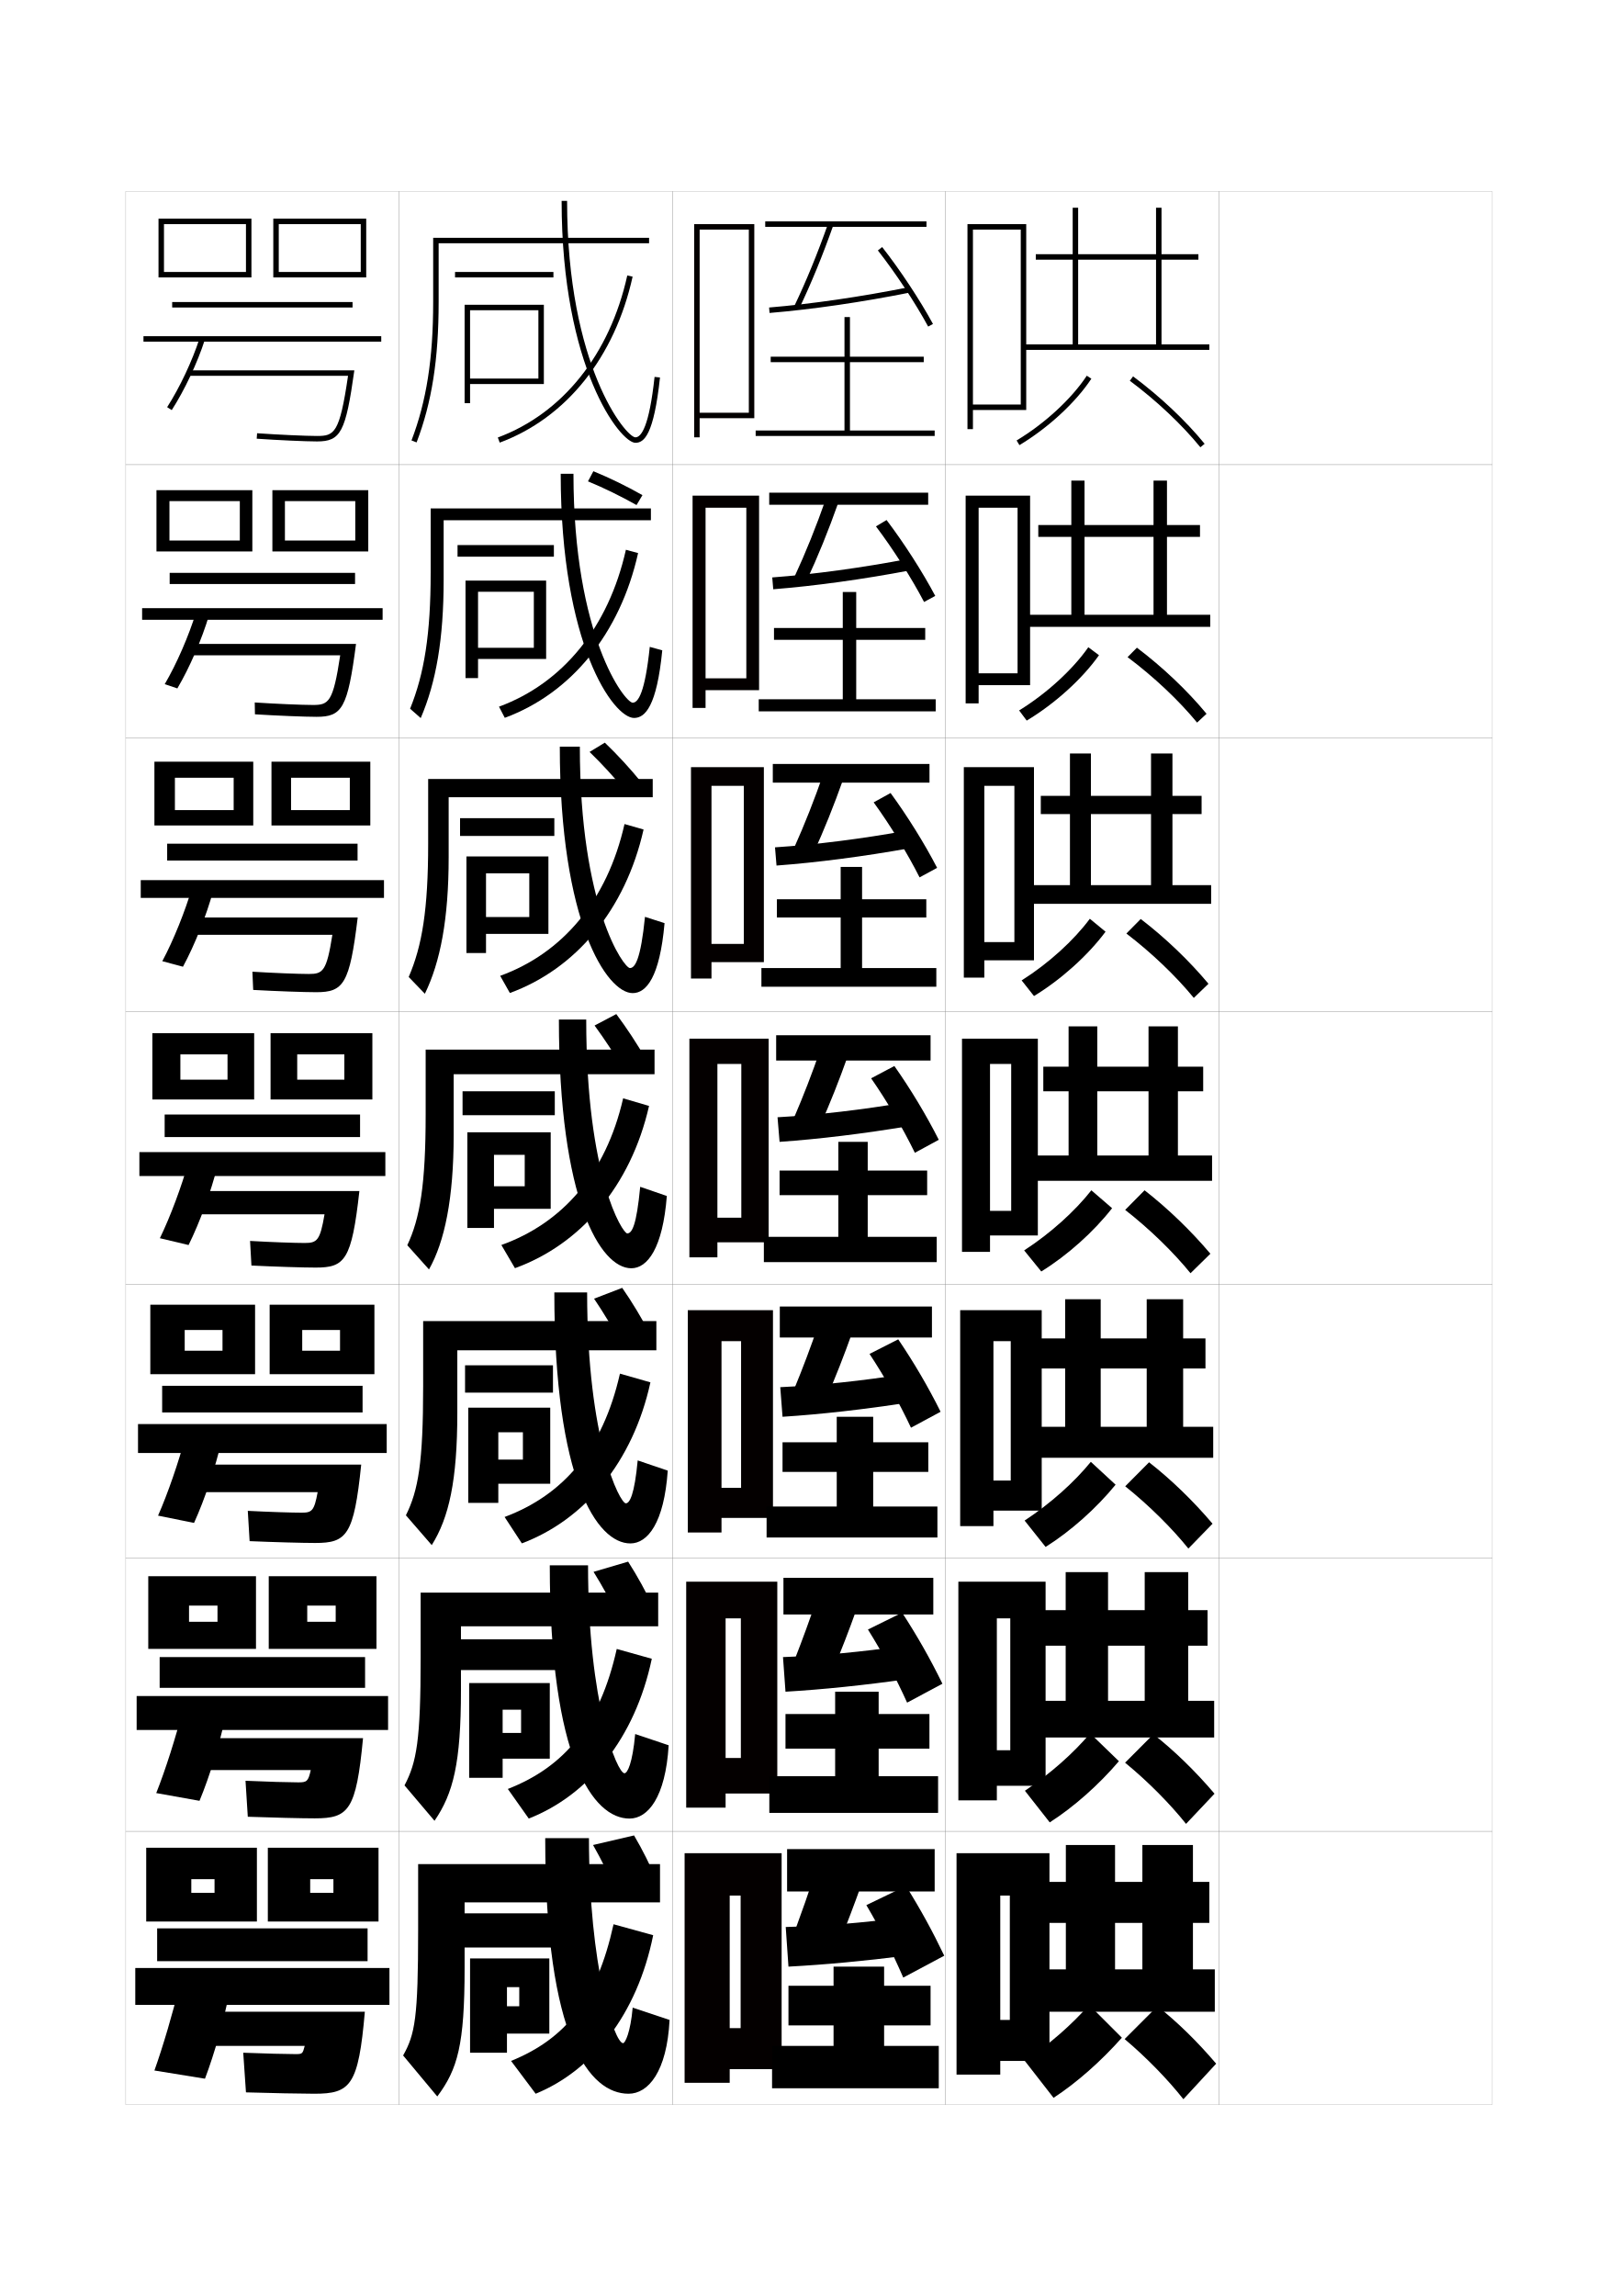
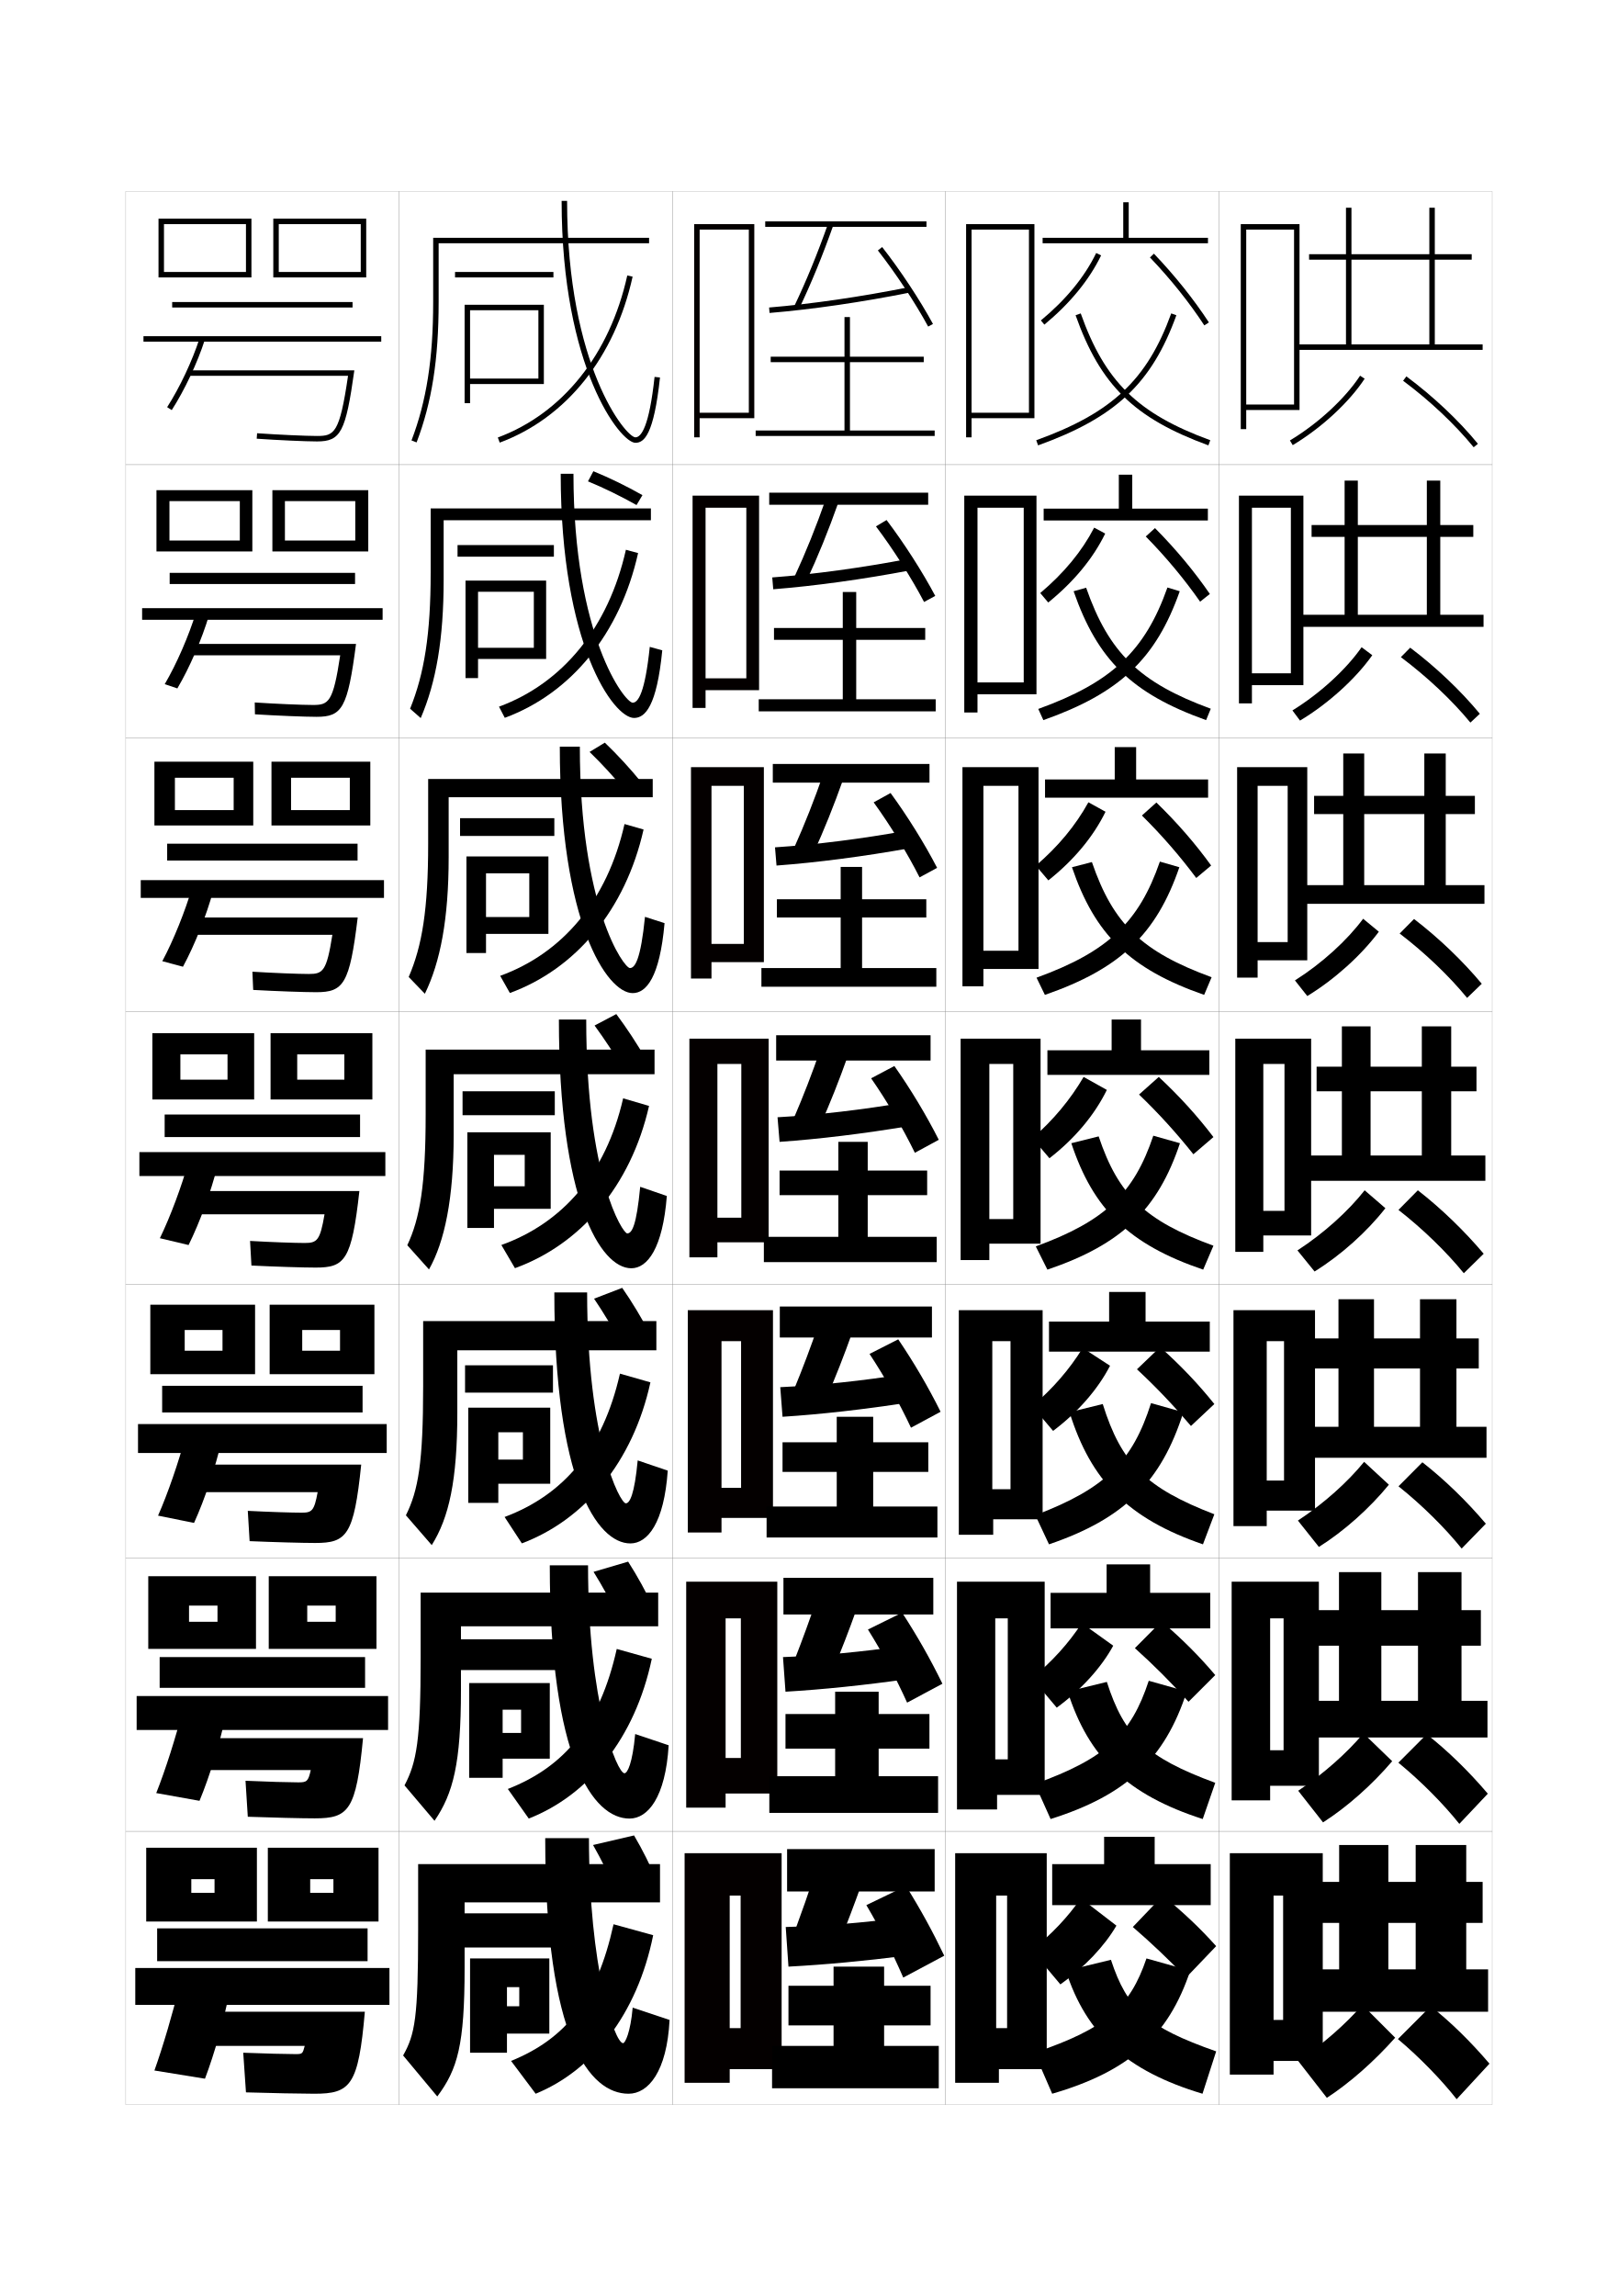
<svg xmlns="http://www.w3.org/2000/svg" version="1.1" id="glyphs" x="0px" y="0px" width="592px" height="840px" viewBox="0 0 592 840" enable-background="new 0 0 592 840" xml:space="preserve">
  <g>
    <rect x="46" y="70" fill="none" stroke="#999999" stroke-width="0.1" width="100" height="100" />
    <rect x="46" y="170" fill="none" stroke="#999999" stroke-width="0.1" width="100" height="100" />
    <rect x="46" y="270" fill="none" stroke="#999999" stroke-width="0.1" width="100" height="100" />
    <rect x="46" y="370" fill="none" stroke="#999999" stroke-width="0.1" width="100" height="100" />
    <rect x="46" y="470" fill="none" stroke="#999999" stroke-width="0.1" width="100" height="100" />
    <rect x="46" y="570" fill="none" stroke="#999999" stroke-width="0.1" width="100" height="100" />
    <rect x="46" y="670" fill="none" stroke="#999999" stroke-width="0.1" width="100" height="100" />
    <rect x="146" y="70" fill="none" stroke="#999999" stroke-width="0.1" width="100" height="100" />
    <rect x="146" y="170" fill="none" stroke="#999999" stroke-width="0.1" width="100" height="100" />
    <rect x="146" y="270" fill="none" stroke="#999999" stroke-width="0.1" width="100" height="100" />
    <rect x="146" y="370" fill="none" stroke="#999999" stroke-width="0.1" width="100" height="100" />
    <rect x="146" y="470" fill="none" stroke="#999999" stroke-width="0.1" width="100" height="100" />
    <rect x="146" y="570" fill="none" stroke="#999999" stroke-width="0.1" width="100" height="100" />
    <rect x="146" y="670" fill="none" stroke="#999999" stroke-width="0.1" width="100" height="100" />
    <rect x="246" y="70" fill="none" stroke="#999999" stroke-width="0.1" width="100" height="100" />
    <rect x="246" y="170" fill="none" stroke="#999999" stroke-width="0.1" width="100" height="100" />
    <rect x="246" y="270" fill="none" stroke="#999999" stroke-width="0.1" width="100" height="100" />
    <rect x="246" y="370" fill="none" stroke="#999999" stroke-width="0.1" width="100" height="100" />
    <rect x="246" y="470" fill="none" stroke="#999999" stroke-width="0.1" width="100" height="100" />
    <rect x="246" y="570" fill="none" stroke="#999999" stroke-width="0.1" width="100" height="100" />
    <rect x="246" y="670" fill="none" stroke="#999999" stroke-width="0.1" width="100" height="100" />
    <rect x="346" y="70" fill="none" stroke="#999999" stroke-width="0.1" width="100" height="100" />
    <rect x="346" y="170" fill="none" stroke="#999999" stroke-width="0.1" width="100" height="100" />
    <rect x="346" y="270" fill="none" stroke="#999999" stroke-width="0.1" width="100" height="100" />
    <rect x="346" y="370" fill="none" stroke="#999999" stroke-width="0.1" width="100" height="100" />
    <rect x="346" y="470" fill="none" stroke="#999999" stroke-width="0.1" width="100" height="100" />
    <rect x="346" y="570" fill="none" stroke="#999999" stroke-width="0.1" width="100" height="100" />
    <rect x="346" y="670" fill="none" stroke="#999999" stroke-width="0.1" width="100" height="100" />
    <rect x="446" y="70" fill="none" stroke="#999999" stroke-width="0.1" width="100" height="100" />
    <rect x="446" y="170" fill="none" stroke="#999999" stroke-width="0.1" width="100" height="100" />
    <rect x="446" y="270" fill="none" stroke="#999999" stroke-width="0.1" width="100" height="100" />
    <rect x="446" y="370" fill="none" stroke="#999999" stroke-width="0.1" width="100" height="100" />
    <rect x="446" y="470" fill="none" stroke="#999999" stroke-width="0.1" width="100" height="100" />
    <rect x="446" y="570" fill="none" stroke="#999999" stroke-width="0.1" width="100" height="100" />
    <rect x="446" y="670" fill="none" stroke="#999999" stroke-width="0.1" width="100" height="100" />
  </g>
  <path d="M217.118,172.397l-1.972,3.708c5.827,2.398,11.997,5.427,17.762,8.671  l2.166-3.629C229.25,177.846,223.05,174.827,217.118,172.397z" />
  <path d="M221.309,271.699l-5.581,3.396c4.454,4.304,9.079,9.357,13.251,14.412  l5.705-3.286C230.489,281.076,225.877,276.072,221.309,271.699z" />
  <rect x="169" y="700" width="36.5" height="12.5" />
  <rect x="168.083" y="599.75" width="36.583" height="11.25" />
  <rect x="170.167" y="499.5" width="32.167" height="10" />
  <g>
    <rect x="166.5" y="99.5" width="36" height="2" />
    <rect x="167.417" y="199.416" width="35.25" height="4.25" />
    <rect x="168.333" y="299.333" width="34.5" height="6.5" />
    <rect x="169.25" y="399.25" width="33.75" height="8.75" />
  </g>
  <g>
    <path d="M217.557,375.19c3.706,5.051,7.552,10.913,10.933,16.649l8.017-4.087   C233.127,381.902,229.341,376.137,225.5,371L217.557,375.19z" />
    <path d="M227.493,491.894c-3.118-5.779-6.662-11.662-10.122-16.767l10.295-3.961   c3.581,5.146,7.089,10.967,10.171,16.836L227.493,491.894z" />
    <path d="M226.497,591.946c-2.855-5.82-6.097-11.724-9.311-16.883l12.648-3.73   c3.32,5.152,6.549,11.03,9.335,16.918L226.497,591.946z" />
    <path d="M225.5,692c-2.592-5.863-5.531-11.787-8.5-17l15-3.5c3.06,5.16,6.011,11.094,8.5,17   L225.5,692z" />
  </g>
  <g>
    <g>
      <path d="M158.5,110.5c0,20.682-2.447,36.301-7.934,50.643l1.867,0.715    C158.013,147.276,160.5,131.438,160.5,110.5V89h77v-2h-79V110.5z" />
      <polygon points="172,113.5 197,113.5 197,138.5 172,138.5 172,140.5 199,140.5 199,111.5 170,111.5 170,147.5 172,147.5   " />
      <path d="M205.5,73.5c0,61.058,21.463,88.5,27,88.5c3.175,0,6.726-2.839,8.994-23.893    l-1.988-0.215C237.537,156.164,234.609,160,232.5,160c-3.425,0-25-26.024-25-86.5H205.5z" />
      <path d="M182.151,160.062l0.697,1.875c24.371-9.066,42.096-31.197,48.628-60.722    l-1.953-0.432C223.141,129.632,205.874,151.238,182.151,160.062z" />
    </g>
    <g>
      <path d="M157.583,209.583c0,22.369-2.328,36.858-7.528,49.703l3.89,3.427    c5.626-13.09,8.389-28.912,8.389-50.63v-21.75h75.833V186h-80.583V209.583z" />
      <polygon points="174.917,241.083 174.917,237 195.333,237 195.333,216.5 174.917,216.5     174.917,248.083 170.333,248.083 170.333,212.416 199.833,212.416 199.833,241.083   " />
      <path d="M232,262.667c4.073,0,8.314-4.305,10.328-24.744l-4.574-1.262    c-1.764,16.919-4.271,20.423-6.254,20.423c-2.83,0-21.667-24.204-21.667-83.75    h-4.667C205.167,236.035,224.523,262.667,232,262.667z" />
      <path d="M182.585,258.538l2.122,4.077c24.224-8.931,42.188-30.775,48.773-60.268    l-4.462-1.214C222.642,229.62,205.817,249.989,182.585,258.538z" />
    </g>
    <g>
      <path d="M156.667,308.667c0,24.055-2.208,37.416-7.123,48.764l5.913,6.14    c5.671-11.6,8.71-27.404,8.71-49.903v-22h74.667V285h-82.167V308.667z" />
      <polygon points="177.833,341.667 177.833,335.5 193.667,335.5 193.667,319.5 177.833,319.5     177.833,348.667 170.667,348.667 170.667,313.333 200.667,313.333 200.667,341.667   " />
      <path d="M231.5,363.333c4.973,0,9.904-5.772,11.663-25.595l-7.16-2.31    c-1.56,15.567-3.645,18.738-5.503,18.738c-2.235,0-18.333-22.383-18.333-81    h-7.333C204.833,337.512,222.085,363.333,231.5,363.333z" />
      <path d="M183.019,357.014l3.546,6.278c24.076-8.796,42.279-30.354,48.919-59.814    l-6.971-1.996C222.144,329.608,205.761,348.74,183.019,357.014z" />
    </g>
    <g>
      <path d="M239.5,393v-9h-83.75v23.75c0,25.742-2.09,37.973-6.718,47.824l7.936,8.852    C162.686,454.317,166,438.529,166,415.25V393H239.5z" />
      <polygon points="180.75,442.25 180.75,434 192,434 192,422.5 180.75,422.5 180.75,449.25 171,449.25 171,414.25 201.5,414.25     201.5,442.25   " />
      <path d="M231,464c5.872,0,11.493-7.238,12.997-26.446l-9.745-3.357    C232.897,448.411,231.233,451.25,229.5,451.25c-1.641,0-15-20.562-15-78.25h-10    C204.5,438.989,219.646,464,231,464z" />
      <path d="M183.453,455.489l4.971,8.479c23.928-8.661,42.371-29.933,49.064-59.361    l-9.48-2.778C221.646,429.597,205.704,447.491,183.453,455.489z" />
    </g>
    <g>
      <path d="M240.167,494v-10.667h-85.333v23.833c0,27.887-1.769,38.07-6.312,47.217    l9.457,10.901c6.296-10.06,9.355-23.555,9.355-48.451V494H240.167z" />
      <polygon points="182.333,542.833 182.333,534 191.333,534 191.333,524 182.333,524     182.333,549.833 171.333,549.833 171.333,515 201.333,515 201.333,542.833   " />
      <path d="M229,550c-2.153,0-14.167-23.013-14.167-77.167h-12    c0,68.493,15.522,91.833,27.833,91.833c6.303,0,12.335-7.484,13.665-26.631    l-10.997-3.738C232.166,546.8,230.399,550,229,550z" />
      <path d="M184.635,554.992l6.314,9.653c22.854-8.59,40.626-29.603,47.043-58.907    l-11.154-3.186C220.544,530.382,206.073,546.973,184.635,554.992z" />
    </g>
    <g>
      <path d="M240.833,595v-12.333h-86.917v23.916c0,30.03-1.448,38.167-5.906,46.608    l10.979,12.95c6.874-10.01,9.677-21.211,9.677-47.725V595H240.833z" />
      <polygon points="183.917,643.417 183.917,634 190.667,634 190.667,625.5 183.917,625.5     183.917,650.417 171.667,650.417 171.667,615.75 201.167,615.75 201.167,643.417   " />
      <path d="M228.5,648.75c-2.665,0-13.333-25.464-13.333-76.083h-14    c0,70.996,15.899,92.666,29.167,92.666c6.734,0,13.178-7.732,14.332-26.815    l-12.248-4.119C231.435,645.189,229.565,648.75,228.5,648.75z" />
      <path d="M185.818,654.496l7.657,10.827c21.78-8.519,38.882-29.272,45.021-58.454    l-12.827-3.593C219.442,631.168,206.443,646.455,185.818,654.496z" />
    </g>
    <g>
      <path d="M241.5,696v-14H153v24c0,32.174-1.128,38.264-5.5,46l12.5,15c7.451-9.961,10-18.869,10-47v-24    H241.5z" />
      <polygon points="185.5,744 185.5,734 190,734 190,727 185.5,727 185.5,751 172,751 172,716.5 201,716.5 201,744   " />
      <path d="M228,747.5c-3.177,0-12.5-27.914-12.5-75h-16c0,73.5,16.276,93.5,30.5,93.5    c7.166,0,14.021-7.979,15-27l-13.5-4.5C230.704,743.578,228.731,747.5,228,747.5z" />
      <path d="M187,754l9,12c20.706-8.446,37.137-28.942,43-58l-14.5-4    C218.341,731.954,206.812,745.937,187,754z" />
    </g>
  </g>
  <g>
-     <polygon points="356,148 356,150 375.5,150 375.5,82 354,82 354,157 356,157 356,84 373.5,84 373.5,148  " />
-     <polygon points="358.083,246.333 358.083,250.667 376.916,250.667 376.916,181.333    353.333,181.333 353.333,257.333 358.083,257.333 358.083,185.75 372.333,185.75    372.333,246.333  " />
-     <polygon points="360.167,344.667 360.167,351.333 378.333,351.333 378.333,280.667    352.667,280.667 352.667,357.667 360.167,357.667 360.167,287.5 371.167,287.5    371.167,344.667  " />
-     <polygon points="362.25,443 362.25,452 379.75,452 379.75,380 352,380 352,458 362.25,458 362.25,389.25 370,389.25 370,443  " />
-     <polygon points="363.5,541.666 363.5,552.666 381.166,552.666 381.166,479.333 351.333,479.333    351.333,558.333 363.5,558.333 363.5,490.666 369.833,490.666 369.833,541.666  " />
-     <polygon points="364.75,640.333 364.75,653.333 382.584,653.333 382.584,578.667 350.666,578.667    350.666,658.667 364.75,658.667 364.75,592.083 369.666,592.083 369.666,640.333  " />
-     <polygon points="369.5,739 366,739 366,754 384,754 384,678 350,678 350,759 366,759 366,693.5 369.5,693.5  " />
-   </g>
-   <g>
-     <polygon points="394.5,126 394.5,76 392.5,76 392.5,126 374.5,126 374.5,128 442.5,128 442.5,126 425,126 425,95 438.5,95    438.5,93 425,93 425,76 423,76 423,93 379,93 379,95 423,95 423,126  " />
-     <path d="M371.984,161.143l1.031,1.715c10.536-6.329,20.621-15.644,26.32-24.308   l-1.672-1.1C392.121,145.88,382.281,154.958,371.984,161.143z" />
-     <path d="M413.402,139.302c9.799,7.304,18.969,15.944,25.823,24.331l1.549-1.266   c-6.954-8.51-16.251-17.271-26.177-24.669L413.402,139.302z" />
-   </g>
-   <g>
-     <g>
-       <polygon points="396.833,224.917 396.833,175.833 392,175.833 392,224.917 375.666,224.917     375.666,229.333 442.833,229.333 442.833,224.917 427,224.917 427,196.416     439.083,196.416 439.083,192.083 427,192.083 427,175.833 422.083,175.833     422.083,192.083 379.916,192.083 379.916,196.416 422.083,196.416 422.083,224.917   " />
-       <path d="M372.903,259.915l2.776,3.716c10.316-6.19,20.35-15.279,26.445-23.923    l-3.904-2.917C392.524,244.951,382.999,253.698,372.903,259.915z" />
-       <path d="M412.583,240.418c9.645,7.223,18.73,15.798,25.438,23.942l3.457-3.221    c-6.977-8.447-16.018-17.039-25.48-24.182L412.583,240.418z" />
-     </g>
-     <g>
-       <polygon points="399.166,323.833 399.166,275.667 391.5,275.667 391.5,323.833 376.833,323.833     376.833,330.667 443.166,330.667 443.166,323.833 429,323.833 429,297.833     439.666,297.833 439.666,291.167 429,291.167 429,275.667 421.166,275.667     421.166,291.167 380.833,291.167 380.833,297.833 421.166,297.833 421.166,323.833   " />
-       <path d="M373.822,358.688l4.521,5.717c9.943-6.051,19.776-14.916,26.178-23.538    l-5.744-4.734C392.928,344.021,383.717,352.438,373.822,358.688z" />
-       <path d="M412.143,341.534c9.347,7.143,18.213,15.652,24.675,23.554l5.365-5.177    c-6.999-8.383-15.784-16.806-24.784-23.695L412.143,341.534z" />
-     </g>
-     <g>
-       <polygon points="401.5,422.75 401.5,375.5 391,375.5 391,422.75 378,422.75 378,432 443.5,432 443.5,422.75 431,422.75     431,399.25 440.25,399.25 440.25,390.25 431,390.25 431,375.5 420.25,375.5 420.25,390.25 381.75,390.25 381.75,399.25     420.25,399.25 420.25,422.75   " />
-       <path d="M374.742,457.461l6.266,7.718c9.571-5.912,19.203-14.552,25.91-23.153    l-7.584-6.551C393.332,443.093,384.436,451.178,374.742,457.461z" />
-       <path d="M411.701,442.65c9.05,7.062,17.695,15.506,23.912,23.166l7.273-7.133    c-7.021-8.32-15.551-16.574-24.088-23.209L411.701,442.65z" />
-     </g>
-   </g>
-   <g>
-     <polygon points="402.75,522 402.75,475.333 389.75,475.333 389.75,522 378.75,522 378.75,533.333    443.917,533.333 443.917,522 432.917,522 432.917,500.666 441.083,500.666    441.083,489.666 432.917,489.666 432.917,475.333 419.584,475.333 419.584,489.666    380.75,489.666 380.75,500.666 419.584,500.666 419.584,522  " />
-     <path d="M374.911,556.307l7.678,9.646c9.193-5.772,18.614-14.188,25.606-22.769   l-9.056-8.367C393.078,542.258,384.44,550.027,374.911,556.307z" />
-     <path d="M411.718,543.767c8.737,6.982,17.146,15.36,23.108,22.777l8.849-9.088   c-6.99-8.258-15.146-16.173-23.226-22.473L411.718,543.767z" />
-   </g>
-   <g>
-     <polygon points="405.436,622.25 405.436,575.167 389.936,575.167 389.936,622.25 379.436,622.25    379.436,635.667 444.27,635.667 444.27,622.25 434.769,622.25 434.769,602.083    441.853,602.083 441.853,589.083 434.769,589.083 434.769,575.167 418.853,575.167    418.853,589.083 381.936,589.083 381.936,602.083 418.853,602.083 418.853,622.25  " />
-     <path d="M375.017,655.153l9.088,11.573c8.815-5.635,18.025-13.823,25.304-22.385   l-10.528-10.184C392.76,641.424,384.381,648.876,375.017,655.153z" />
-     <path d="M411.67,644.884c8.424,6.901,16.597,15.213,22.304,22.389l10.424-11.045   c-6.958-8.193-14.738-15.77-22.362-21.736L411.67,644.884z" />
-   </g>
-   <g>
-     <polygon points="408,720.5 408,675 390,675 390,720.5 380,720.5 380,736 444.5,736 444.5,720.5 436.5,720.5 436.5,703.5    442.5,703.5 442.5,688.5 436.5,688.5 436.5,675 418,675 418,688.5 383,688.5 383,703.5 418,703.5 418,720.5  " />
-     <path d="M375,754l10.5,13.5c8.438-5.495,17.436-13.459,25-22l-12-12   C392.32,740.589,384.2,747.726,375,754z" />
-     <path d="M411.5,746c8.111,6.821,16.048,15.067,21.5,22l12-13c-6.928-8.131-14.333-15.368-21.5-21   L411.5,746z" />
+     <polygon points="456,148 456,150 475.5,150 475.5,82 454,82 454,157 456,157 456,84 473.5,84 473.5,148  " />
+     <polygon points="458.083,246.333 458.083,250.667 476.916,250.667 476.916,181.333    453.333,181.333 453.333,257.333 458.083,257.333 458.083,185.75 472.333,185.75    472.333,246.333  " />
+     <polygon points="460.167,344.667 460.167,351.333 478.333,351.333 478.333,280.667    452.667,280.667 452.667,357.667 460.167,357.667 460.167,287.5 471.167,287.5    471.167,344.667  " />
+     <polygon points="462.25,443 462.25,452 479.75,452 479.75,380 452,380 452,458 462.25,458 462.25,389.25 470,389.25 470,443  " />
+     <polygon points="463.5,541.666 463.5,552.666 481.166,552.666 481.166,479.333 451.333,479.333    451.333,558.333 463.5,558.333 463.5,490.666 469.833,490.666 469.833,541.666  " />
+     <polygon points="464.75,640.333 464.75,653.333 482.584,653.333 482.584,578.667 450.666,578.667    450.666,658.667 464.75,658.667 464.75,592.083 469.666,592.083 469.666,640.333  " />
+     <polygon points="469.5,739 466,739 466,754 484,754 484,678 450,678 450,759 466,759 466,693.5 469.5,693.5  " />
+   </g>
+   <g>
+     <polygon points="494.5,126 494.5,76 492.5,76 492.5,126 474.5,126 474.5,128 542.5,128 542.5,126 525,126 525,95 538.5,95    538.5,93 525,93 525,76 523,76 523,93 479,93 479,95 523,95 523,126  " />
+     <path d="M471.984,161.143l1.031,1.715c10.536-6.329,20.621-15.644,26.32-24.308   l-1.672-1.1C492.121,145.88,482.281,154.958,471.984,161.143z" />
+     <path d="M513.402,139.302c9.799,7.304,18.969,15.944,25.823,24.331l1.549-1.266   c-6.954-8.51-16.251-17.271-26.177-24.669L513.402,139.302z" />
+   </g>
+   <g>
+     <g>
+       <polygon points="496.833,224.917 496.833,175.833 492,175.833 492,224.917 475.666,224.917     475.666,229.333 542.833,229.333 542.833,224.917 527,224.917 527,196.416     539.083,196.416 539.083,192.083 527,192.083 527,175.833 522.083,175.833     522.083,192.083 479.916,192.083 479.916,196.416 522.083,196.416 522.083,224.917   " />
+       <path d="M472.903,259.915l2.776,3.716c10.316-6.19,20.35-15.279,26.445-23.923    l-3.904-2.917C492.524,244.951,482.999,253.698,472.903,259.915z" />
+       <path d="M512.583,240.418c9.645,7.223,18.73,15.798,25.438,23.942l3.457-3.221    c-6.977-8.447-16.018-17.039-25.48-24.182L512.583,240.418z" />
+     </g>
+     <g>
+       <polygon points="499.166,323.833 499.166,275.667 491.5,275.667 491.5,323.833 476.833,323.833     476.833,330.667 543.166,330.667 543.166,323.833 529,323.833 529,297.833     539.666,297.833 539.666,291.167 529,291.167 529,275.667 521.166,275.667     521.166,291.167 480.833,291.167 480.833,297.833 521.166,297.833 521.166,323.833   " />
+       <path d="M473.822,358.688l4.521,5.717c9.943-6.051,19.776-14.916,26.178-23.538    l-5.744-4.734C492.928,344.021,483.717,352.438,473.822,358.688z" />
+       <path d="M512.143,341.534c9.347,7.143,18.213,15.652,24.675,23.554l5.365-5.177    c-6.999-8.383-15.784-16.806-24.784-23.695L512.143,341.534z" />
+     </g>
+     <g>
+       <polygon points="501.5,422.75 501.5,375.5 491,375.5 491,422.75 478,422.75 478,432 543.5,432 543.5,422.75 531,422.75     531,399.25 540.25,399.25 540.25,390.25 531,390.25 531,375.5 520.25,375.5 520.25,390.25 481.75,390.25 481.75,399.25     520.25,399.25 520.25,422.75   " />
+       <path d="M474.742,457.461l6.266,7.718c9.571-5.912,19.203-14.552,25.91-23.153    l-7.584-6.551C493.332,443.093,484.436,451.178,474.742,457.461z" />
+       <path d="M511.701,442.65c9.05,7.062,17.695,15.506,23.912,23.166l7.273-7.133    c-7.021-8.32-15.551-16.574-24.088-23.209L511.701,442.65z" />
+     </g>
+   </g>
+   <g>
+     <polygon points="502.75,522 502.75,475.333 489.75,475.333 489.75,522 478.75,522 478.75,533.333    543.917,533.333 543.917,522 532.917,522 532.917,500.666 541.083,500.666    541.083,489.666 532.917,489.666 532.917,475.333 519.584,475.333 519.584,489.666    480.75,489.666 480.75,500.666 519.584,500.666 519.584,522  " />
+     <path d="M474.911,556.307l7.678,9.646c9.193-5.772,18.614-14.188,25.606-22.769   l-9.056-8.367C493.078,542.258,484.44,550.027,474.911,556.307z" />
+     <path d="M511.718,543.767c8.737,6.982,17.146,15.36,23.108,22.777l8.849-9.088   c-6.99-8.258-15.146-16.173-23.226-22.473L511.718,543.767z" />
+   </g>
+   <g>
+     <polygon points="505.436,622.25 505.436,575.167 489.936,575.167 489.936,622.25 479.436,622.25    479.436,635.667 544.27,635.667 544.27,622.25 534.769,622.25 534.769,602.083    541.853,602.083 541.853,589.083 534.769,589.083 534.769,575.167 518.853,575.167    518.853,589.083 481.936,589.083 481.936,602.083 518.853,602.083 518.853,622.25  " />
+     <path d="M475.017,655.153l9.088,11.573c8.815-5.635,18.025-13.823,25.304-22.385   l-10.528-10.184C492.76,641.424,484.381,648.876,475.017,655.153z" />
+     <path d="M511.67,644.884c8.424,6.901,16.597,15.213,22.304,22.389l10.424-11.045   c-6.958-8.193-14.738-15.77-22.362-21.736L511.67,644.884z" />
+   </g>
+   <g>
+     <polygon points="508,720.5 508,675 490,675 490,720.5 480,720.5 480,736 544.5,736 544.5,720.5 536.5,720.5 536.5,703.5    542.5,703.5 542.5,688.5 536.5,688.5 536.5,675 518,675 518,688.5 483,688.5 483,703.5 518,703.5 518,720.5  " />
+     <path d="M475,754l10.5,13.5c8.438-5.495,17.436-13.459,25-22l-12-12   C492.32,740.589,484.2,747.726,475,754z" />
+     <path d="M511.5,746c8.111,6.821,16.048,15.067,21.5,22l12-13c-6.928-8.131-14.333-15.368-21.5-21   L511.5,746z" />
  </g>
  <g>
    <polygon points="92,101.5 60,101.5 60,99.5 90,99.5 90,82 60,82 60,101.5 58,101.5 58,80 92,80  " />
    <polygon points="134,101.5 102,101.5 102,99.5 132,99.5 132,82 102,82 102,101.5 100,101.5 100,80 134,80  " />
    <rect x="63" y="110.5" width="66" height="2" />
    <rect x="52.5" y="123" width="87" height="2" />
    <path d="M62.842,150.04l-1.684-1.08c4.638-7.228,9.193-16.909,11.89-25.267   l1.904,0.613C72.206,132.817,67.565,142.678,62.842,150.04z" />
    <path d="M129.655,135.5c-3.175,22.599-4.962,26-13.655,26   c-4.121,0-14.434-0.469-22.069-1.002l0.139-1.996C101.668,159.034,111.916,159.5,116,159.5   c6.329,0,8.27-0.91,11.348-22H69v-2H129.655z" />
  </g>
  <g>
    <g>
      <polygon points="87.75,197.75 87.75,183.333 62,183.333 62,201.75 57.25,201.75 57.25,179.333     92.333,179.333 92.333,201.75 62,201.75 62,197.75   " />
      <polygon points="130,197.75 130,183.333 104.25,183.333 104.25,201.75 99.666,201.75 99.666,179.333     134.75,179.333 134.75,201.75 104.25,201.75 104.25,197.75   " />
      <rect x="62.083" y="209.583" width="67.833" height="4.083" />
      <rect x="52" y="222.5" width="88" height="4.25" />
      <path d="M71.68,224.167l4.807,0.915c-2.603,8.753-7.064,19.087-11.592,26.777    l-4.623-1.553C64.646,242.865,69.082,232.623,71.68,224.167z" />
      <path d="M70.25,235.583h60.02C127.212,259.112,125.182,262.25,115.833,262.25    c-4.216,0-14.686-0.425-22.546-0.918l-0.074-4.331    c7.588,0.502,17.392,0.915,21.287,0.915c5.742,0,7.39-0.928,9.981-18.166H70.25    V235.583z" />
    </g>
    <g>
      <polygon points="85.5,296.375 85.5,284.542 64,284.542 64,302 56.5,302 56.5,278.667 92.667,278.667     92.667,302 64,302 64,296.375   " />
      <polygon points="128,296.375 128,284.542 106.5,284.542 106.5,302 99.333,302 99.333,278.667     135.5,278.667 135.5,302 106.5,302 106.5,296.375   " />
      <rect x="61.167" y="308.667" width="69.667" height="6.167" />
      <rect x="51.5" y="322" width="89" height="6.5" />
      <path d="M70.312,324.642l7.709,1.216c-2.459,8.995-6.741,19.803-11.074,27.822    l-7.562-2.026C63.496,343.998,67.813,333.195,70.312,324.642z" />
      <path d="M71.5,335.667h59.385C127.944,360.126,125.67,363,115.667,363    c-4.311,0-14.938-0.38-23.023-0.834l-0.287-6.666    c7.578,0.473,16.937,0.833,20.644,0.833c5.155,0,6.511-0.946,8.616-14.333H71.5    V335.667z" />
    </g>
    <g>
      <polygon points="83.25,395 83.25,385.75 66,385.75 66,402.25 55.75,402.25 55.75,378 93,378 93,402.25 66,402.25 66,395   " />
      <polygon points="126,395 126,385.75 108.75,385.75 108.75,402.25 99,402.25 99,378 136.25,378 136.25,402.25 108.75,402.25     108.75,395   " />
      <rect x="60.25" y="407.75" width="71.5" height="8.25" />
      <rect x="51" y="421.5" width="90" height="8.75" />
      <path d="M68.944,425.116l10.611,1.518C77.239,435.871,73.138,447.152,69,455.5L58.5,453    C62.346,445.131,66.544,433.768,68.944,425.116z" />
      <path d="M72.75,435.75v8.5h46c-1.618,9.536-2.682,10.5-7.25,10.5c-3.518,0-12.432-0.307-20-0.75l0.5,9    c8.311,0.414,19.094,0.75,23.5,0.75c10.659,0,13.177-2.61,16-28H72.75z" />
    </g>
    <g>
      <polygon points="81.417,494.166 81.417,486.583 67.583,486.583 67.583,502.75 55,502.75     55,477.334 93.333,477.334 93.333,502.75 67.583,502.75 67.583,494.166   " />
      <polygon points="124.417,494.166 124.417,486.583 110.583,486.583 110.583,502.75 98.667,502.75     98.667,477.334 137,477.334 137,502.75 110.583,502.75 110.583,494.166   " />
      <rect x="59.333" y="507" width="73.333" height="9.75" />
      <rect x="50.5" y="521" width="91" height="10.584" />
      <path d="M67.796,525.744l13.241,1.512C78.864,536.735,74.942,548.49,71,557.167    L57.833,554.5C61.415,546.417,65.495,534.494,67.796,525.744z" />
      <path d="M74,535.834v10.083h42.228c-1.265,6.858-2.077,7.5-5.894,7.5    c-3.329,0-12.107-0.271-19.667-0.667l0.667,11.083    C99.869,564.198,110.832,564.5,115.333,564.5c11.528,0,14.17-2.722,16.833-28.666H74z" />
    </g>
    <g>
      <polygon points="79.583,593.333 79.583,587.416 69.167,587.416 69.167,603.25 54.25,603.25     54.25,576.667 93.667,576.667 93.667,603.25 69.167,603.25 69.167,593.333   " />
      <polygon points="122.833,593.333 122.833,587.416 112.417,587.416 112.417,603.25 98.333,603.25     98.333,576.667 137.75,576.667 137.75,603.25 112.417,603.25 112.417,593.333   " />
      <rect x="58.417" y="606.25" width="75.166" height="11.25" />
      <rect x="50" y="620.5" width="92" height="12.417" />
      <path d="M66.648,626.372l15.871,1.506C80.489,637.6,76.746,649.829,73,658.834    L57.167,656C60.484,647.703,64.445,635.221,66.648,626.372z" />
      <path d="M75.25,635.917v11.667h38.456c-0.912,4.181-1.472,4.5-4.539,4.5    c-3.14,0-11.782-0.235-19.333-0.584l0.833,13.166    c8.76,0.316,19.903,0.584,24.5,0.584c12.397,0,15.164-2.833,17.667-29.333H75.25z" />
    </g>
  </g>
  <g>
    <polygon points="78.5,692.5 78.5,687.5 70,687.5 70,703 53.5,703 53.5,676 94,676 94,703 70,703 70,692.5  " />
    <polygon points="122,692.5 122,687.5 113.5,687.5 113.5,703 98,703 98,676 138.5,676 138.5,703 113.5,703 113.5,692.5  " />
    <rect x="57.5" y="705.5" width="77" height="12" />
    <rect x="49.5" y="720" width="93" height="13.5" />
    <path d="M65.5,727l18.5,1.5c-1.886,9.964-5.449,22.667-9,32l-18.5-3   C59.554,748.989,63.396,735.946,65.5,727z" />
    <path d="M133.5,736c-2.343,27.056-5.234,30-18.5,30c-4.692,0-16.016-0.233-25-0.5L89,751   c7.543,0.302,16.049,0.5,19,0.5c2.66,0,2.729-0.062,3.5-3h-35V736H133.5z" />
  </g>
  <g>
    <polygon fill="#040000" points="256,151 256,153 276,153 276,82 254,82 254,160 256,160 256,84 274,84 274,151  " />
    <polygon fill="#040000" points="258.167,248.167 258.167,252.5 277.75,252.5 277.75,181.333    253.417,181.333 253.417,259 258.167,259 258.167,185.75 273.083,185.75 273.083,248.167  " />
    <polygon fill="#040000" points="260.333,345.333 260.333,352 279.5,352 279.5,280.667 252.833,280.667    252.833,358 260.333,358 260.333,287.5 272.167,287.5 272.167,345.333  " />
  </g>
  <g>
    <polygon fill="#040000" points="271,742 267,742 267,757 286,757 286,678 250.5,678 250.5,762 267,762 267,693.5 271,693.5  " />
    <polygon fill="#040000" points="271.083,643.166 265.5,643.166 265.5,656.166 284.416,656.166    284.416,578.666 251.083,578.666 251.083,661.333 265.5,661.333 265.5,592.083    271.083,592.083  " />
    <polygon fill="#040000" points="271.167,544.334 264,544.334 264,555.334 282.833,555.334    282.833,479.333 251.667,479.333 251.667,560.667 264,560.667 264,490.667    271.167,490.667  " />
    <polygon fill="#040000" points="271.25,445.5 262.5,445.5 262.5,454.5 281.25,454.5 281.25,380 252.25,380 252.25,460 262.5,460    262.5,389.25 271.25,389.25  " />
  </g>
  <g>
    <g>
      <rect x="280" y="81" width="59" height="2" />
      <path d="M292.402,112.932l-1.805-0.863c4.422-9.236,8.497-19.181,12.459-30.401    l1.887,0.666C300.957,93.622,296.854,103.631,292.402,112.932z" />
      <g>
        <path d="M281.583,114.496l-0.166-1.992c15.5-1.285,33.749-3.943,51.386-7.484     l0.395,1.961C315.487,110.536,297.156,113.205,281.583,114.496z" />
      </g>
      <path d="M339.621,119.478c-4.738-8.726-11.963-19.661-18.407-27.859l1.572-1.236    c6.508,8.279,13.806,19.325,18.593,28.141L339.621,119.478z" />
      <polygon points="311,157.5 311,132.5 338,132.5 338,130.5 311,130.5 311,116 309,116 309,130.5 282,130.5 282,132.5 309,132.5     309,157.5 276.5,157.5 276.5,159.5 342,159.5 342,157.5   " />
    </g>
    <g>
      <rect x="281.458" y="180.25" width="58.167" height="4.416" />
      <path d="M302.246,182.361l4.591,1.277c-3.734,10.562-7.585,20.042-11.777,28.982    l-4.37-1.576C294.8,202.192,298.58,192.812,302.246,182.361z" />
      <path d="M282.569,211.253c15.215-1.129,32.817-3.537,49.988-6.821l0.551,4.22    c-17.308,3.287-34.922,5.729-50.178,6.93L282.569,211.253z" />
      <path d="M320.518,192.579l3.881-2.324c6.32,8.332,13.116,18.902,17.812,27.76    l-4.089,2.22C333.497,211.409,326.766,200.854,320.518,192.579z" />
      <polygon points="313.291,234.083 338.541,234.083 338.541,229.75 313.291,229.75     313.291,216.583 308.375,216.583 308.375,229.75 283.208,229.75 283.208,234.083 308.375,234.083     308.375,255.833 277.625,255.833 277.625,260.25 342.375,260.25 342.375,255.833 313.291,255.833   " />
    </g>
    <g>
      <rect x="282.771" y="279.5" width="57.333" height="6.833" />
      <path d="M301.289,283.056l7.296,1.889c-3.482,9.836-7.082,18.787-11.014,27.366    l-6.936-2.288C294.434,301.553,297.919,292.735,301.289,283.056z" />
      <path d="M283.576,310.001c14.929-0.971,31.886-3.13,48.59-6.157l0.708,6.477    c-16.904,3.021-33.803,5.236-48.743,6.344L283.576,310.001z" />
      <path d="M319.675,293.54l6.19-3.412c6.133,8.385,12.426,18.481,17.031,27.38    l-6.42,3.484C331.965,312.066,325.728,301.893,319.675,293.54z" />
      <polygon points="315.437,335.667 338.937,335.667 338.937,329 315.437,329 315.437,317.167     307.604,317.167 307.604,329 284.27,329 284.27,335.667 307.604,335.667     307.604,354.167 278.604,354.167 278.604,361 342.604,361 342.604,354.167     315.437,354.167   " />
    </g>
    <g>
      <rect x="284" y="378.75" width="56.5" height="9.25" />
      <path d="M300.25,383.75l10,2.5c-3.23,9.109-6.578,17.532-10.25,25.75l-9.5-3    C293.986,400.913,297.176,392.659,300.25,383.75z" />
      <path d="M284.5,408.75c14.644-0.814,30.955-2.723,47.192-5.492l0.865,8.734    C316.056,414.745,299.873,416.734,285.25,417.75L284.5,408.75z" />
      <path d="M318.75,394.5l8.5-4.5c5.945,8.438,11.736,18.06,16.25,27l-8.75,4.75    C330.351,412.723,324.607,402.931,318.75,394.5z" />
      <polygon points="317.5,437.25 339.25,437.25 339.25,428.25 317.5,428.25 317.5,417.75 306.75,417.75 306.75,428.25 285.25,428.25     285.25,437.25 306.75,437.25 306.75,452.5 279.5,452.5 279.5,461.75 342.75,461.75 342.75,452.5 317.5,452.5   " />
    </g>
    <g>
      <rect x="285.333" y="478" width="55.667" height="11.333" />
      <path d="M299.5,484.5l12.333,3c-2.979,8.383-6.089,16.311-9.5,24.166L290.666,508    C293.841,500.296,296.723,492.639,299.5,484.5z" />
      <path d="M285.5,507.5c14.359-0.658,30.024-2.316,45.795-4.828l0.91,10.489    c-16.1,2.485-31.566,4.249-45.872,5.172L285.5,507.5z" />
      <path d="M318.166,495.333l10.5-5.333c5.755,8.49,11.054,17.534,15.5,26.5l-10.833,5.833    C329.051,513.203,323.793,503.866,318.166,495.333z" />
      <polygon points="319.5,538.5 339.666,538.5 339.666,527.666 319.5,527.666 319.5,518.333     306.166,518.333 306.166,527.666 286.333,527.666 286.333,538.5 306.166,538.5     306.166,551.166 280.5,551.166 280.5,562.5 343,562.5 343,551.166 319.5,551.166   " />
    </g>
    <g>
      <rect x="286.667" y="577.25" width="54.833" height="13.416" />
      <path d="M298.75,585.25l14.667,3.5c-2.728,7.656-5.6,15.088-8.751,22.584L290.833,607    C293.696,599.68,296.27,592.619,298.75,585.25z" />
      <path d="M286.5,606.25c14.073-0.501,29.094-1.909,44.397-4.164l0.955,12.245    c-15.696,2.218-30.447,3.755-44.436,4.586L286.5,606.25z" />
      <path d="M317.584,596.167L330.083,590c5.564,8.542,10.371,17.01,14.751,26    l-12.917,6.916C327.751,613.685,322.98,604.803,317.584,596.167z" />
      <polygon points="321.5,639.75 340.083,639.75 340.083,627.083 321.5,627.083 321.5,618.917     305.584,618.917 305.584,627.083 287.417,627.083 287.417,639.75 305.584,639.75     305.584,649.834 281.5,649.834 281.5,663.25 343.25,663.25 343.25,649.834 321.5,649.834   " />
    </g>
    <g>
      <rect x="288" y="676.5" width="54" height="15.5" />
      <path d="M298,686c-2.184,6.599-4.448,13.062-7,20l16,5c2.89-7.134,5.525-14.071,8-21L298,686z" />
      <path d="M287.5,705l1,14.5c13.672-0.739,27.706-2.05,43-4l-1-14    C315.663,703.498,301.288,704.656,287.5,705z" />
      <path d="M317,697c5.167,8.739,9.451,17.166,13.5,26.5l15-8c-4.312-9.016-8.627-16.906-14-25.5    L317,697z" />
      <polygon points="323.5,741 340.5,741 340.5,726.5 323.5,726.5 323.5,719.5 305,719.5 305,726.5 288.5,726.5 288.5,741 305,741     305,748.5 282.5,748.5 282.5,764 343.5,764 343.5,748.5 323.5,748.5   " />
    </g>
  </g>
+   <g>
+     <rect x="411" y="74" width="2" height="14" />
+     <rect x="381.5" y="87" width="60.5" height="2" />
+     <path d="M382.138,118.77l-1.275-1.539c9.191-7.617,16-15.916,20.237-24.666   l1.801,0.871C398.537,102.445,391.552,110.97,382.138,118.77z" />
+     <path d="M440.663,119.047c-5.497-8.408-12.373-17.003-19.886-24.855l1.445-1.383   c7.596,7.939,14.551,16.635,20.114,25.145L440.663,119.047z" />
+     <path d="M379.839,162.94l-0.678-1.881c27.679-9.967,40.605-22.109,49.398-46.4   l1.881,0.682C421.411,140.283,408.17,152.739,379.839,162.94z" />
+     <path d="M442.155,162.938c-27.23-9.984-39.493-21.996-48.598-47.604l1.885-0.67   c8.868,24.945,20.83,36.653,47.402,46.396L442.155,162.938z" />
+   </g>
+   <g>
+     <g>
+       <rect x="409.38" y="173.667" width="4.917" height="13.75" />
+       <rect x="381.88" y="186.083" width="60.083" height="4.333" />
+       <path d="M383.555,220.43l-2.923-3.463c8.681-7.315,15.256-15.285,19.731-23.924    l4.033,2.164C399.984,204.273,392.939,212.816,383.555,220.43z" />
+       <path d="M419.24,196.275l3.371-3.069c7.642,7.698,14.452,15.904,20.076,24.097    l-3.561,2.828C433.436,211.975,426.646,203.808,419.24,196.275z" />
+       <path d="M379.904,259.374c26.943-9.747,39.047-21.233,47.266-44.434l4.504,1.371    c-8.723,24.721-21.952,37.275-49.901,47.15L379.904,259.374z" />
+       <path d="M441.316,263.459c-27.234-9.744-39.732-22.033-48.481-47.153l4.59-1.28    c8.332,23.847,19.573,34.717,45.602,44.264L441.316,263.459z" />
+     </g>
+     <g>
+       <rect x="407.883" y="273.333" width="7.834" height="13.5" />
+       <rect x="382.383" y="285.167" width="59.666" height="6.666" />
+       <path d="M383.596,322.09l-4.572-5.386c8.172-7.014,14.514-14.654,19.227-23.183    l6.266,3.457C400.055,306.101,392.949,314.662,383.596,322.09z" />
+       <path d="M417.826,298.358l5.297-4.756c7.688,7.457,14.354,15.174,20.039,23.049    l-5.449,4.562C431.828,313.311,425.125,305.571,417.826,298.358z" />
+       <path d="M379.27,357.687c26.209-9.526,37.49-20.356,45.133-42.467l7.127,2.061    c-8.414,24.499-21.633,37.151-49.199,46.7L379.27,357.687z" />
+       <path d="M440.602,363.979c-27.238-9.502-39.973-22.069-48.365-46.701l7.295-1.89    c7.795,22.748,18.314,32.779,43.801,42.132L440.602,363.979z" />
+     </g>
+     <g>
+       <rect x="406.75" y="373" width="10.75" height="13.25" />
+       <rect x="383.25" y="384.25" width="59.25" height="9" />
+       <path d="M405,398.75c-4.511,9.179-11.676,17.759-21,25l-6.22-7.31    C385.441,409.729,391.549,402.417,396.5,394L405,398.75z" />
+       <path d="M416.777,400.441c7.189,6.894,13.806,14.205,19.887,21.855L444,416    c-5.746-7.557-12.267-14.784-20-22L416.777,400.441z" />
+       <path d="M379,456l4.25,8.5c27.185-9.223,40.393-21.974,48.5-46.25L422,415.5    C414.931,436.521,404.475,446.694,379,456z" />
+       <path d="M444,455.75l-3.75,8.75c-27.242-9.262-40.214-22.105-48.25-46.25l10-2.5    C409.26,437.399,419.059,446.593,444,455.75z" />
+     </g>
+   </g>
+   <g>
+     <g>
+       <rect x="405.833" y="472.666" width="13.333" height="13.167" />
+       <rect x="383.833" y="483.5" width="58.833" height="11" />
+       <path d="M406.166,499.666c-4.442,8.599-11.664,16.91-20.833,23.834l-7.646-9.04    c7.542-6.423,13.594-13.4,18.479-21.294L406.166,499.666z" />
+       <path d="M416.018,500.961c7.082,6.574,13.482,13.339,19.758,20.736l8.558-8.031    c-5.808-7.238-12.054-13.857-19.833-20.833L416.018,500.961z" />
+       <path d="M378.833,554.333l5,10.667C411.334,555.639,424.932,542.149,433,516.666    l-11.834-3.333C414.426,534.603,404.535,544.583,378.833,554.333z" />
+       <path d="M444.333,554l-4.167,11c-27.426-9.441-40.968-23.188-48.833-48.334l12.167-3    C410.311,535.458,419.315,544.351,444.333,554z" />
+     </g>
+     <g>
+       <rect x="404.916" y="572.333" width="15.917" height="13.083" />
+       <rect x="384.416" y="582.75" width="58.417" height="13" />
+       <path d="M407.333,602.083c-4.374,8.019-11.653,16.062-20.667,22.667l-9.072-10.77    c7.423-6.135,13.418-12.778,18.239-20.147L407.333,602.083z" />
+       <path d="M415.259,602.98c6.975,6.256,13.159,12.474,19.629,19.618l9.778-9.766    C438.797,605.912,432.826,599.9,425,593.166L415.259,602.98z" />
+       <path d="M378.666,652.666l5.75,12.834c27.818-8.773,41.806-21.955,49.834-46.667    l-13.917-3.917C413.921,634.49,404.596,643.365,378.666,652.666z" />
+       <path d="M444.666,652.25l-4.583,13.25c-27.61-8.889-41.722-22.471-49.417-46.667l14.334-3.5    C411.361,635.242,419.572,643.006,444.666,652.25z" />
+     </g>
+     <g>
+       <rect x="404" y="672" width="18.5" height="13" />
+       <rect x="385" y="682" width="58" height="15" />
+       <path d="M408.5,704.5c-4.307,7.438-11.643,15.213-20.5,21.5l-10.5-12.5    c7.305-5.846,13.243-12.155,18-19L408.5,704.5z" />
+       <path d="M414.5,705c6.867,5.937,12.837,11.608,19.5,18.5l11-11.5    c-5.932-6.603-11.628-12.007-19.5-18.5L414.5,705z" />
+       <path d="M378.5,751l6.5,15c28.134-8.187,42.512-21.06,50.5-45l-16-4.5    C413.416,734.377,404.656,742.147,378.5,751z" />
+       <path d="M445,750.5l-5,15.5c-27.795-8.336-42.477-21.753-50-45l16.5-4    C412.412,735.025,419.83,741.66,445,750.5z" />
+     </g>
+   </g>
+   <polygon points="368.5,742 364.5,742 364.5,757 383,757 383,678 349.5,678 349.5,762 365.5,762 365.5,757 364.5,757 364.5,693.5   368.5,693.5 " />
+   <polygon points="355.5,151 355.5,153 378.5,153 378.5,82 353.5,82 353.5,160 355.5,160 355.5,153 355.5,153 355.5,84 376.5,84   376.5,151 " />
+   <g>
+     <polygon points="357.666,249.667 357.666,254 379.25,254 379.25,181.333 352.833,181.333    352.833,260.667 357.666,260.667 357.666,254 357.666,254 357.666,185.75 374.583,185.75    374.583,249.667  " />
+     <polygon points="359.833,347.833 359.833,354.5 380,354.5 380,280.667 352.166,280.667    352.166,360.833 359.833,360.833 359.833,354.5 359.833,354.5 359.833,287.5 372.666,287.5    372.666,347.833  " />
+     <polygon points="370.75,446 362,446 362,455 380.75,455 380.75,380 351.5,380 351.5,461 362,461 362,455 362,455 362,389.25    370.75,389.25  " />
+     <polygon points="369.75,544.833 363.083,544.833 363.083,555.833 381.5,555.833 381.5,479.334    350.833,479.334 350.833,561.5 363.416,561.5 363.416,555.833 363.083,555.833    363.083,490.666 369.75,490.666  " />
+     <polygon points="368.75,643.666 364.166,643.666 364.166,656.666 382.25,656.666 382.25,578.667    350.166,578.667 350.166,662 364.833,662 364.833,656.666 364.166,656.666    364.166,592.083 368.75,592.083  " />
+   </g>
</svg>
